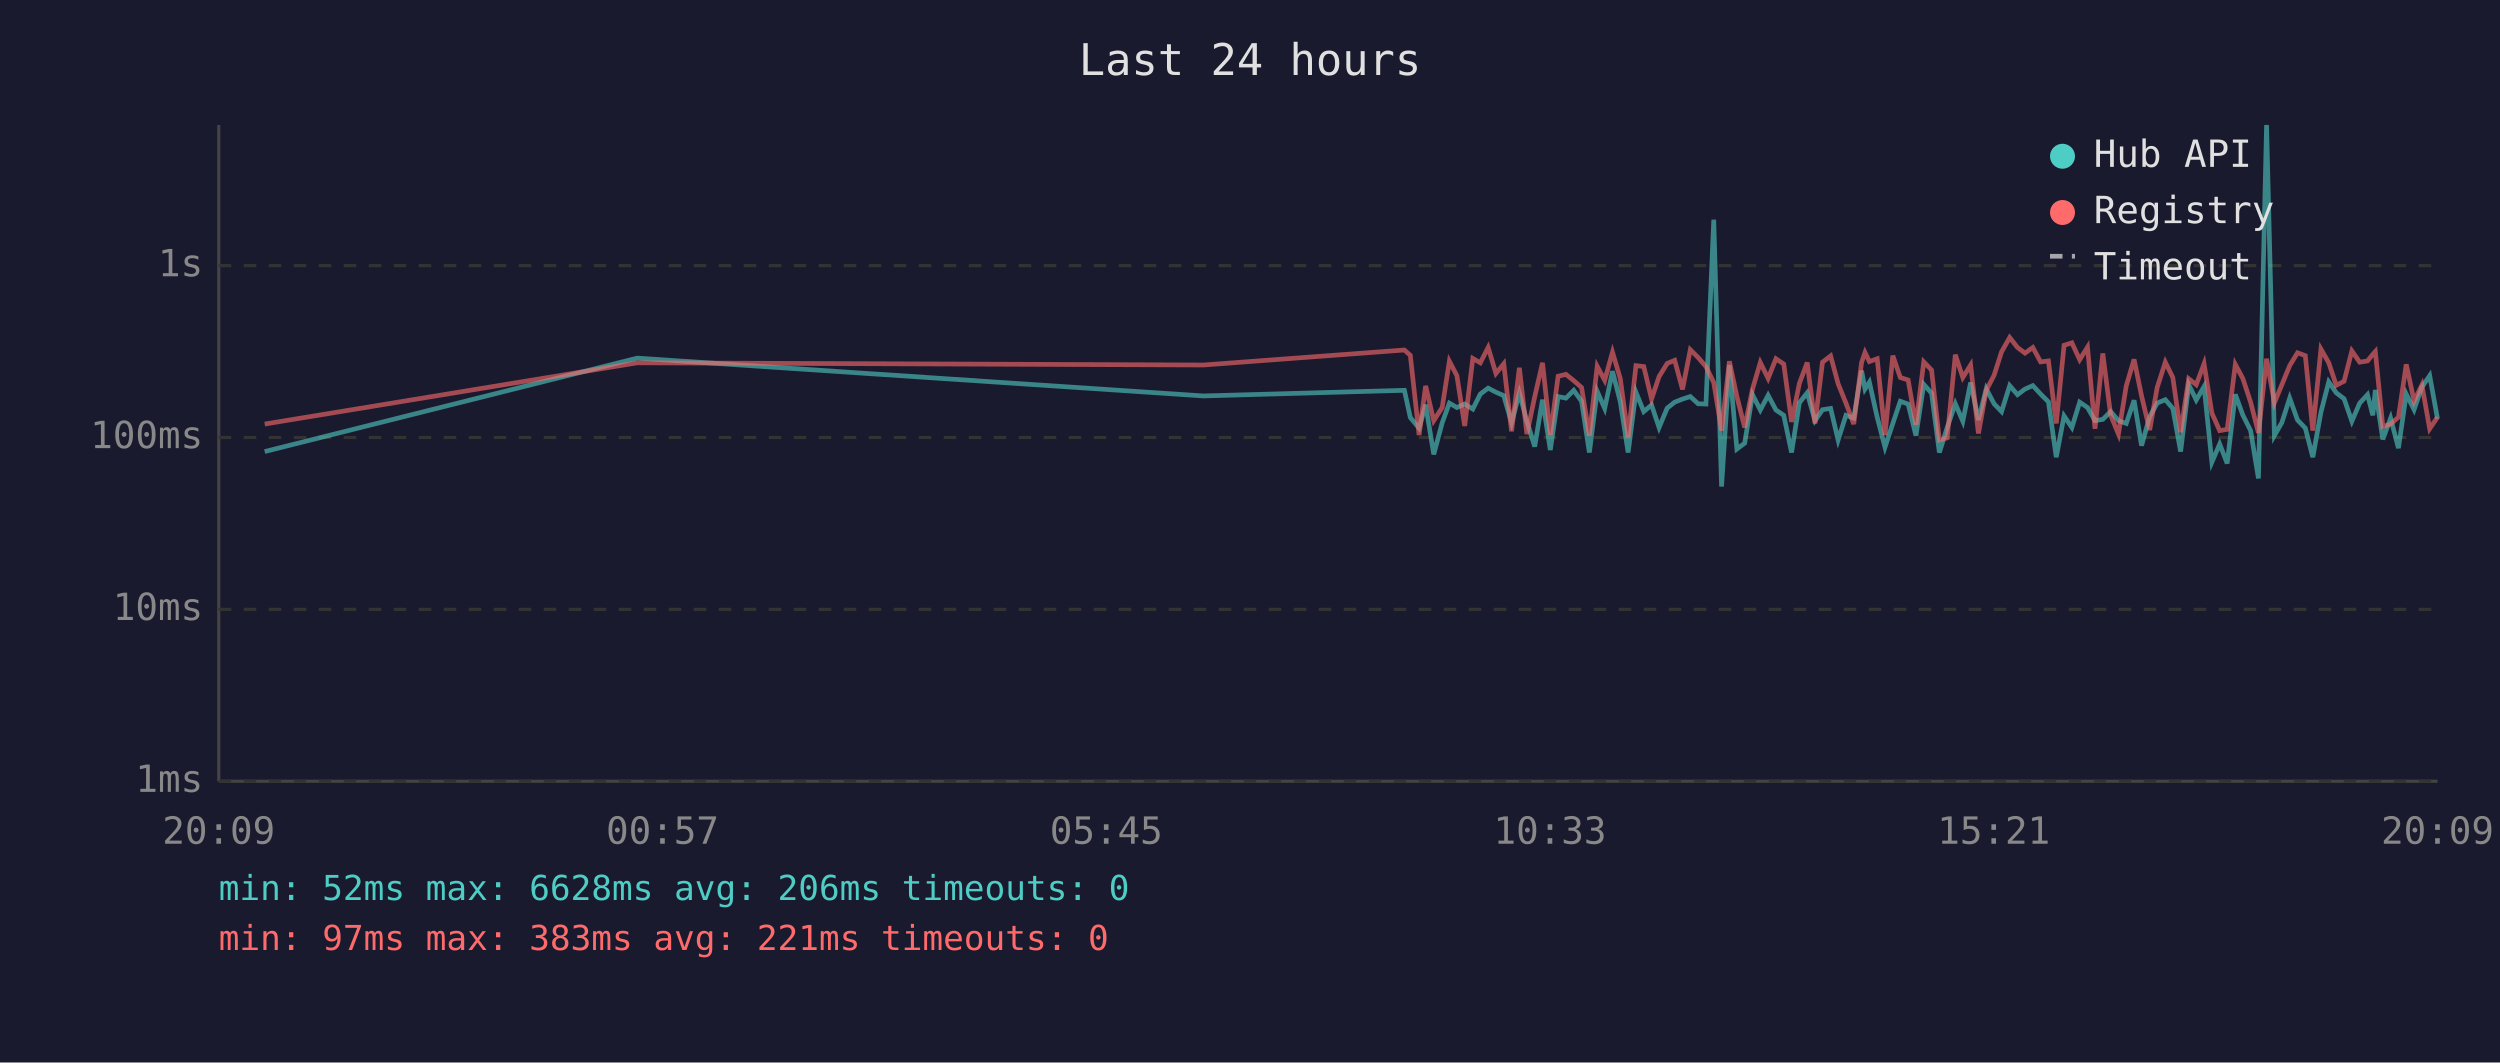
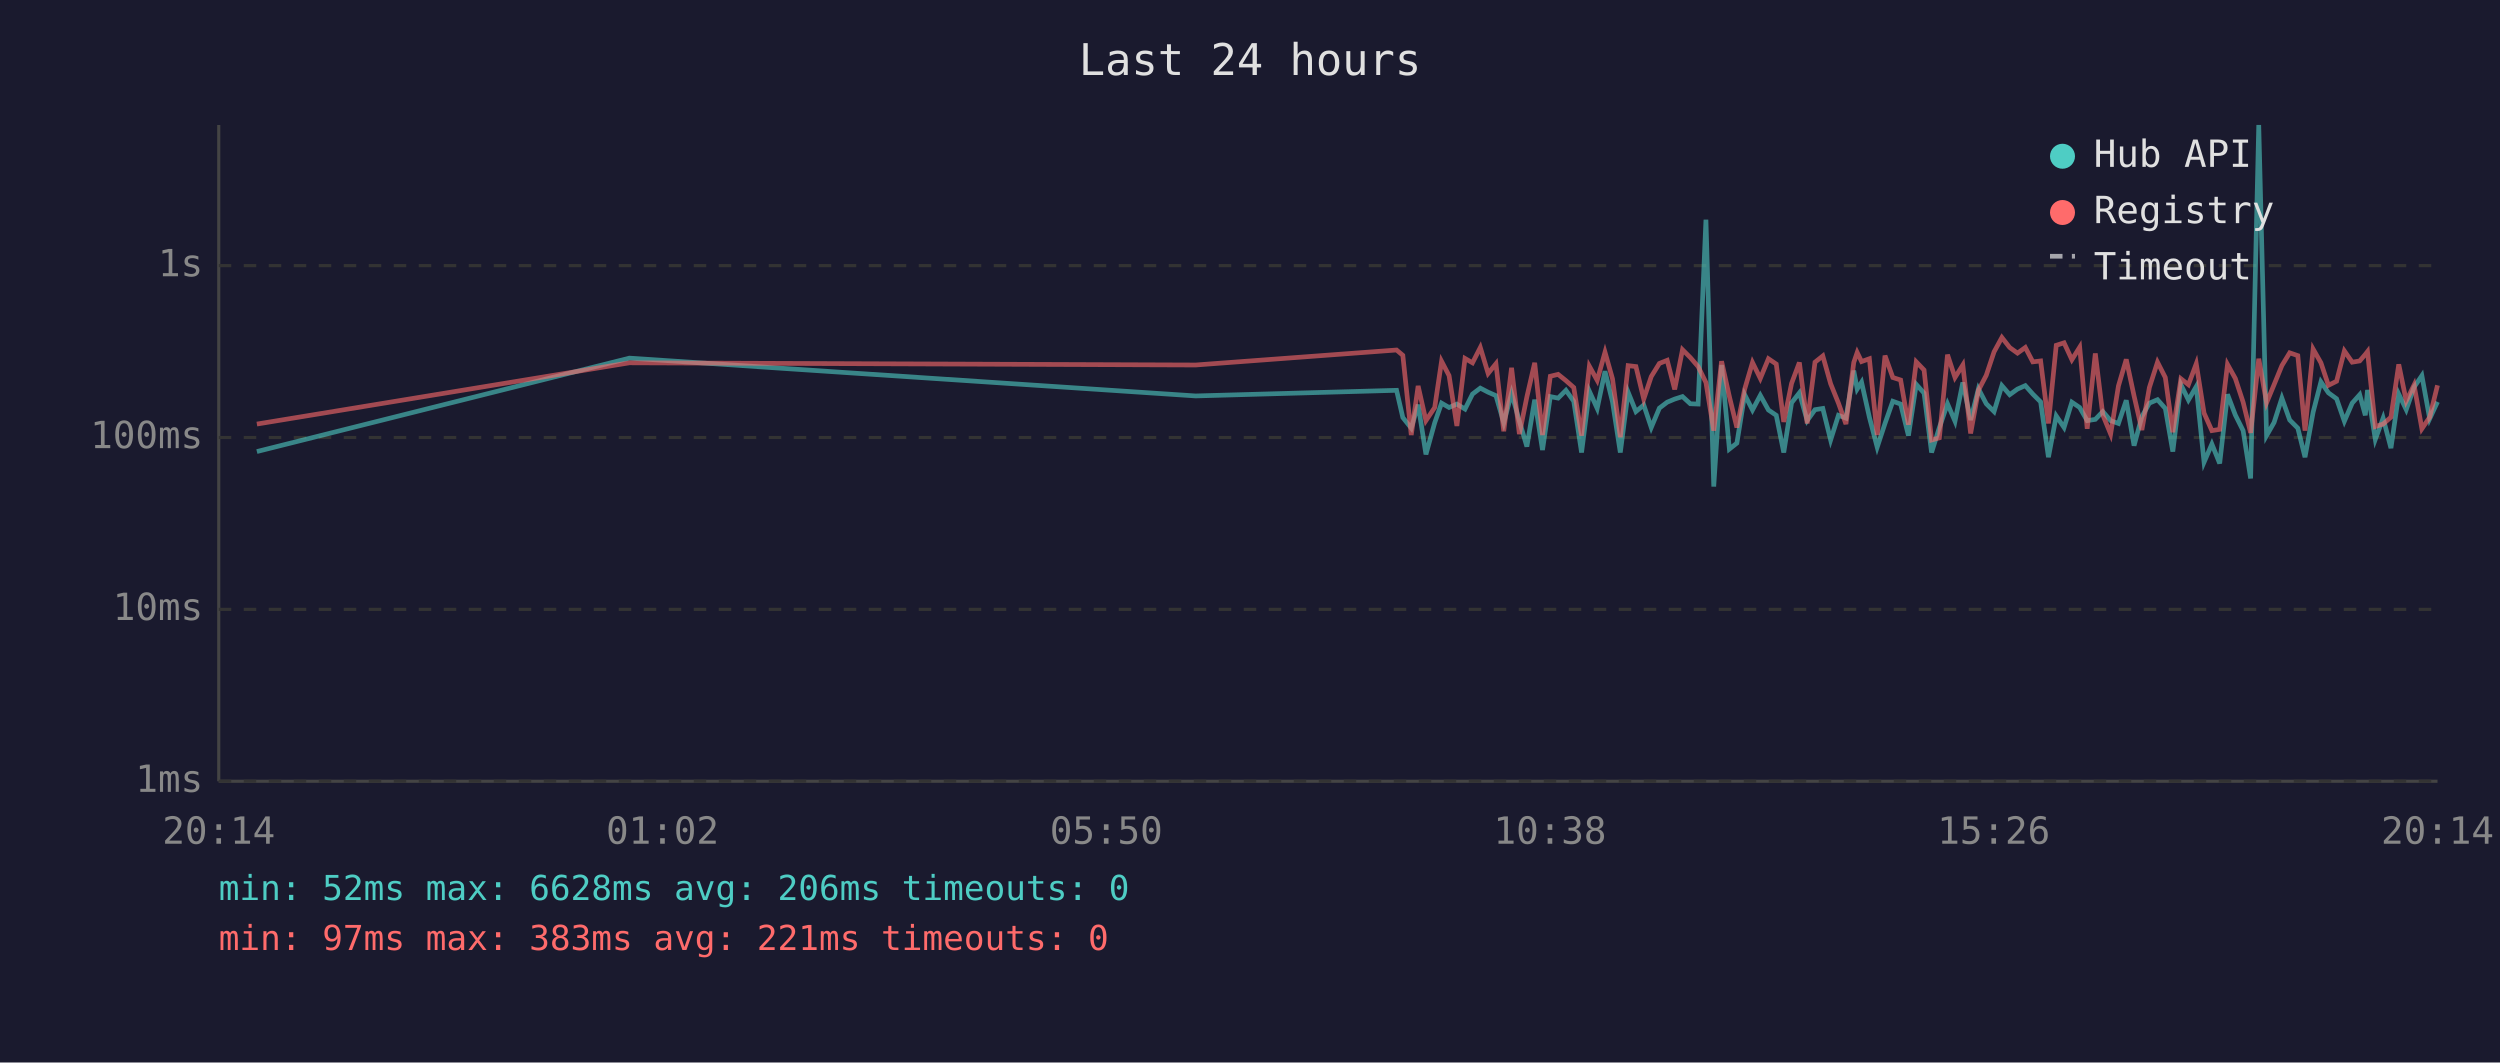
<svg xmlns="http://www.w3.org/2000/svg" viewBox="0 0 800 340" font-family="monospace" font-size="12">
  <rect width="800" height="340" fill="#1a1a2e" />
  <text x="400" y="24" fill="#e0e0e0" font-size="14" text-anchor="middle">Last 24 hours</text>
  <line x1="70" y1="40" x2="70" y2="250" stroke="#444" stroke-width="1" />
  <line x1="70" y1="250" x2="780" y2="250" stroke="#444" stroke-width="1" />
  <line x1="70" y1="250" x2="780" y2="250" stroke="#333" stroke-width="1" stroke-dasharray="4" />
  <text x="65" y="250" fill="#888" text-anchor="end" dominant-baseline="middle">1ms</text>
  <line x1="70" y1="195" x2="780" y2="195" stroke="#333" stroke-width="1" stroke-dasharray="4" />
  <text x="65" y="195" fill="#888" text-anchor="end" dominant-baseline="middle">10ms</text>
  <line x1="70" y1="140" x2="780" y2="140" stroke="#333" stroke-width="1" stroke-dasharray="4" />
  <text x="65" y="140" fill="#888" text-anchor="end" dominant-baseline="middle">100ms</text>
  <line x1="70" y1="85" x2="780" y2="85" stroke="#333" stroke-width="1" stroke-dasharray="4" />
  <text x="65" y="85" fill="#888" text-anchor="end" dominant-baseline="middle">1s</text>
-   <text x="70" y="270" fill="#888" text-anchor="middle">20:09</text>
-   <text x="212" y="270" fill="#888" text-anchor="middle">00:57</text>
-   <text x="354" y="270" fill="#888" text-anchor="middle">05:45</text>
-   <text x="496" y="270" fill="#888" text-anchor="middle">10:33</text>
-   <text x="638" y="270" fill="#888" text-anchor="middle">15:21</text>
-   <text x="780" y="270" fill="#888" text-anchor="middle">20:09</text>
-   <polyline points="84.7,144.5 203.9,114.6 385.1,126.7 449.4,124.9 451.3,133.6 454.1,137.0 456.2,129.5 458.8,145.4 461.5,135.3 463.8,129.0 466.2,130.4 468.7,129.3 471.3,130.9 473.7,126.1 476.2,124.2 478.7,125.5 481.2,126.6 483.7,135.3 486.2,125.8 488.6,134.8 491.1,142.9 493.6,127.9 496.1,144.0 498.6,126.9 501.1,127.4 503.6,124.9 506.1,128.4 508.6,144.8 511.1,125.2 513.5,130.7 516.0,118.8 518.5,128.6 521.0,144.8 523.5,125.5 526.0,131.7 528.5,129.6 530.9,136.8 533.5,130.6 535.9,128.7 538.4,127.7 540.9,126.9 543.4,129.2 545.9,129.3 548.4,70.3 550.9,155.7 553.4,116.8 555.8,143.7 558.3,141.8 560.8,126.3 563.3,131.2 565.8,126.5 568.3,131.2 570.8,132.9 573.3,144.8 575.8,128.9 578.3,125.7 580.8,134.6 583.2,131.1 585.8,130.7 588.2,140.8 590.7,132.9 593.2,133.8 595.7,118.6 596.8,124.5 598.2,122.3 600.7,133.5 603.2,143.1 605.7,135.5 608.1,128.4 610.6,129.3 613.1,139.4 615.6,123.0 618.1,125.8 620.6,144.8 623.1,136.8 625.7,129.2 628.1,134.8 630.6,122.4 633.1,134.4 635.6,124.4 638.1,129.2 640.5,131.7 643.1,123.4 645.6,126.3 648.0,124.5 650.5,123.4 653.0,126.1 655.5,128.6 658.0,146.3 660.5,133.1 663.0,136.8 665.5,128.7 668.0,130.4 670.4,134.6 672.9,134.2 675.4,131.7 677.9,134.6 680.4,135.5 682.9,128.1 685.3,142.6 687.9,133.3 690.3,129.0 692.9,127.9 695.3,130.7 697.8,144.5 700.4,123.1 702.8,128.0 705.3,123.7 707.8,147.9 710.3,142.1 712.7,148.3 715.3,126.2 717.7,132.8 720.2,137.8 722.7,153.1 725.3,40.0 727.8,139.4 730.2,135.2 732.7,127.4 735.2,134.4 737.7,137.0 740.1,146.3 742.7,131.9 745.2,122.2 747.6,125.7 750.1,127.6 752.6,134.8 755.1,129.0 757.6,126.3 759.3,132.9 760.1,124.8 762.5,140.6 765.0,133.8 767.5,143.4 770.0,126.1 772.5,131.1 775.0,123.9 777.5,120.2 780.0,134.0" fill="none" stroke="#4ecdc4" stroke-width="1.5" opacity="0.6" />
-   <polyline points="84.7,135.7 203.9,116.1 385.1,116.8 449.4,112.0 451.3,113.7 454.1,139.2 456.2,123.5 458.8,134.6 461.5,130.4 463.8,115.6 466.2,120.2 468.7,136.3 471.3,114.7 473.7,116.1 476.2,111.2 478.7,119.5 481.2,116.4 483.7,138.0 486.2,117.7 488.6,138.9 491.1,127.0 493.6,116.1 496.1,139.2 498.6,120.4 501.1,119.8 503.6,121.8 506.1,124.0 508.6,139.4 511.1,117.2 513.5,121.7 516.0,112.7 518.5,121.2 521.0,139.9 523.5,117.0 526.0,117.3 528.5,127.7 530.9,120.5 533.5,116.3 535.9,115.3 538.4,124.6 540.9,111.9 543.4,114.4 545.9,117.3 548.4,122.4 550.9,137.8 553.4,115.6 555.8,126.9 558.3,136.8 560.8,124.5 563.3,116.0 565.8,121.1 568.3,114.8 570.8,116.5 573.3,135.0 575.8,122.7 578.3,116.0 580.8,135.5 583.2,115.9 585.8,113.9 588.2,122.8 590.7,129.0 593.2,135.7 595.7,116.0 596.8,112.8 598.2,115.7 600.7,114.8 603.2,139.2 605.7,113.8 608.1,120.8 610.6,121.6 613.1,135.9 615.6,115.8 618.1,118.4 620.6,140.8 623.1,140.1 625.7,113.5 628.1,120.8 630.6,116.8 633.1,138.7 635.6,124.9 638.1,120.1 640.5,112.6 643.1,108.0 645.6,111.2 648.0,113.0 650.5,111.2 653.0,115.8 655.5,115.5 658.0,135.5 660.5,110.5 663.0,109.7 665.5,115.1 668.0,111.1 670.4,137.2 672.9,113.1 675.4,132.8 677.9,138.9 680.4,123.5 682.9,115.0 685.3,126.7 687.9,137.6 690.3,124.0 692.9,115.9 695.3,120.8 697.8,138.3 700.4,121.2 702.8,123.1 705.3,116.4 707.8,132.2 710.3,137.8 712.7,137.4 715.3,116.6 717.7,121.1 720.2,128.7 722.7,138.5 725.3,114.8 727.8,128.9 730.2,123.1 732.7,117.0 735.2,112.9 737.7,113.8 740.1,137.8 742.7,111.7 745.2,116.1 747.6,123.3 750.1,122.0 752.6,112.3 755.1,115.9 757.6,115.5 759.3,113.4 760.1,112.5 762.5,136.5 765.0,135.7 767.5,133.5 770.0,116.6 772.5,128.3 775.0,123.2 777.5,137.2 780.0,133.5" fill="none" stroke="#ff6b6b" stroke-width="1.5" opacity="0.6" />
+   <text x="70" y="270" fill="#888" text-anchor="middle">20:14</text>
+   <text x="212" y="270" fill="#888" text-anchor="middle">01:02</text>
+   <text x="354" y="270" fill="#888" text-anchor="middle">05:50</text>
+   <text x="496" y="270" fill="#888" text-anchor="middle">10:38</text>
+   <text x="638" y="270" fill="#888" text-anchor="middle">15:26</text>
+   <text x="780" y="270" fill="#888" text-anchor="middle">20:14</text>
+   <polyline points="82.2,144.5 201.4,114.6 382.6,126.7 446.9,124.9 448.9,133.6 451.6,137.0 453.8,129.5 456.3,145.4 459.1,135.3 461.3,129.0 463.7,130.4 466.2,129.3 468.8,130.9 471.2,126.1 473.7,124.2 476.2,125.5 478.7,126.6 481.2,135.3 483.7,125.8 486.2,134.8 488.6,142.9 491.1,127.9 493.6,144.0 496.1,126.9 498.6,127.4 501.1,124.9 503.6,128.4 506.1,144.8 508.6,125.2 511.1,130.7 513.6,118.8 516.0,128.6 518.5,144.8 521.0,125.5 523.5,131.7 526.0,129.6 528.4,136.8 531.0,130.6 533.5,128.7 535.9,127.7 538.4,126.9 540.9,129.2 543.4,129.3 545.9,70.3 548.4,155.7 550.9,116.8 553.4,143.7 555.8,141.8 558.3,126.3 560.8,131.2 563.3,126.5 565.9,131.2 568.4,132.9 570.8,144.8 573.3,128.9 575.8,125.7 578.3,134.6 580.8,131.1 583.3,130.7 585.8,140.8 588.3,132.9 590.7,133.8 593.2,118.6 594.3,124.5 595.7,122.3 598.2,133.5 600.7,143.1 603.2,135.5 605.7,128.4 608.2,129.3 610.7,139.4 613.2,123.0 615.7,125.8 618.1,144.8 620.6,136.8 623.2,129.2 625.6,134.8 628.1,122.4 630.6,134.4 633.1,124.4 635.6,129.2 638.1,131.7 640.6,123.4 643.1,126.3 645.6,124.5 648.1,123.4 650.5,126.1 653.0,128.6 655.5,146.3 658.0,133.1 660.5,136.8 663.0,128.7 665.5,130.4 667.9,134.6 670.5,134.2 672.9,131.7 675.4,134.6 677.9,135.5 680.4,128.1 682.9,142.6 685.4,133.3 687.8,129.0 690.4,127.9 692.9,130.7 695.3,144.5 697.9,123.1 700.3,128.0 702.8,123.7 705.3,147.9 707.8,142.1 710.3,148.3 712.8,126.2 715.3,132.8 717.8,137.8 720.2,153.1 722.8,40.0 725.3,139.4 727.7,135.2 730.2,127.4 732.7,134.4 735.3,137.0 737.6,146.3 740.2,131.9 742.7,122.2 745.1,125.7 747.7,127.6 750.2,134.8 752.7,129.0 755.1,126.3 756.9,132.9 757.6,124.8 760.1,140.6 762.6,133.8 765.1,143.4 767.6,126.1 770.0,131.1 772.5,123.9 775.0,120.2 777.5,134.0 780.0,128.6" fill="none" stroke="#4ecdc4" stroke-width="1.5" opacity="0.6" />
+   <polyline points="82.2,135.7 201.4,116.1 382.6,116.8 446.9,112.0 448.9,113.7 451.6,139.2 453.8,123.5 456.3,134.6 459.1,130.4 461.3,115.6 463.7,120.2 466.2,136.3 468.8,114.7 471.2,116.1 473.7,111.2 476.2,119.5 478.7,116.4 481.2,138.0 483.7,117.7 486.2,138.9 488.6,127.0 491.1,116.1 493.6,139.2 496.1,120.4 498.6,119.8 501.1,121.8 503.6,124.0 506.1,139.4 508.6,117.2 511.1,121.7 513.6,112.7 516.0,121.2 518.5,139.9 521.0,117.0 523.5,117.3 526.0,127.7 528.4,120.5 531.0,116.3 533.5,115.3 535.9,124.6 538.4,111.9 540.9,114.4 543.4,117.3 545.9,122.4 548.4,137.8 550.9,115.6 553.4,126.9 555.8,136.8 558.3,124.5 560.8,116.0 563.3,121.1 565.9,114.8 568.4,116.5 570.8,135.0 573.3,122.7 575.8,116.0 578.3,135.5 580.8,115.9 583.3,113.9 585.8,122.8 588.3,129.0 590.7,135.7 593.2,116.0 594.3,112.8 595.7,115.7 598.2,114.8 600.7,139.2 603.2,113.8 605.7,120.8 608.2,121.6 610.7,135.9 613.2,115.8 615.7,118.4 618.1,140.8 620.6,140.1 623.2,113.5 625.6,120.8 628.1,116.8 630.6,138.7 633.1,124.9 635.6,120.1 638.1,112.6 640.6,108.0 643.1,111.2 645.6,113.0 648.1,111.2 650.5,115.8 653.0,115.5 655.5,135.5 658.0,110.5 660.5,109.7 663.0,115.1 665.5,111.1 667.9,137.2 670.5,113.1 672.9,132.8 675.4,138.9 677.9,123.5 680.4,115.0 682.9,126.7 685.4,137.6 687.8,124.0 690.4,115.9 692.9,120.8 695.3,138.3 697.9,121.2 700.3,123.1 702.8,116.4 705.3,132.2 707.8,137.8 710.3,137.4 712.8,116.6 715.3,121.1 717.8,128.7 720.2,138.5 722.8,114.8 725.3,128.9 727.7,123.1 730.2,117.0 732.7,112.9 735.3,113.8 737.6,137.8 740.2,111.7 742.7,116.1 745.1,123.3 747.7,122.0 750.2,112.3 752.7,115.9 755.1,115.5 756.9,113.4 757.6,112.5 760.1,136.5 762.6,135.7 765.1,133.5 767.6,116.6 770.0,128.3 772.5,123.2 775.0,137.2 777.5,133.5 780.0,123.3" fill="none" stroke="#ff6b6b" stroke-width="1.5" opacity="0.6" />
  <circle cx="660" cy="50" r="4" fill="#4ecdc4" />
  <text x="670" y="50" fill="#e0e0e0" dominant-baseline="middle">Hub API</text>
  <circle cx="660" cy="68" r="4" fill="#ff6b6b" />
  <text x="670" y="68" fill="#e0e0e0" dominant-baseline="middle">Registry</text>
  <line x1="656" y1="82" x2="664" y2="82" stroke="#e0e0e0" stroke-width="1.5" stroke-dasharray="4,3" opacity="0.7" />
  <text x="670" y="86" fill="#e0e0e0" dominant-baseline="middle">Timeout</text>
  <text x="70" y="288" fill="#4ecdc4" font-size="11">min: 52ms  max: 6628ms  avg: 206ms  timeouts: 0</text>
  <text x="70" y="304" fill="#ff6b6b" font-size="11">min: 97ms  max: 383ms  avg: 221ms  timeouts: 0</text>
</svg>
